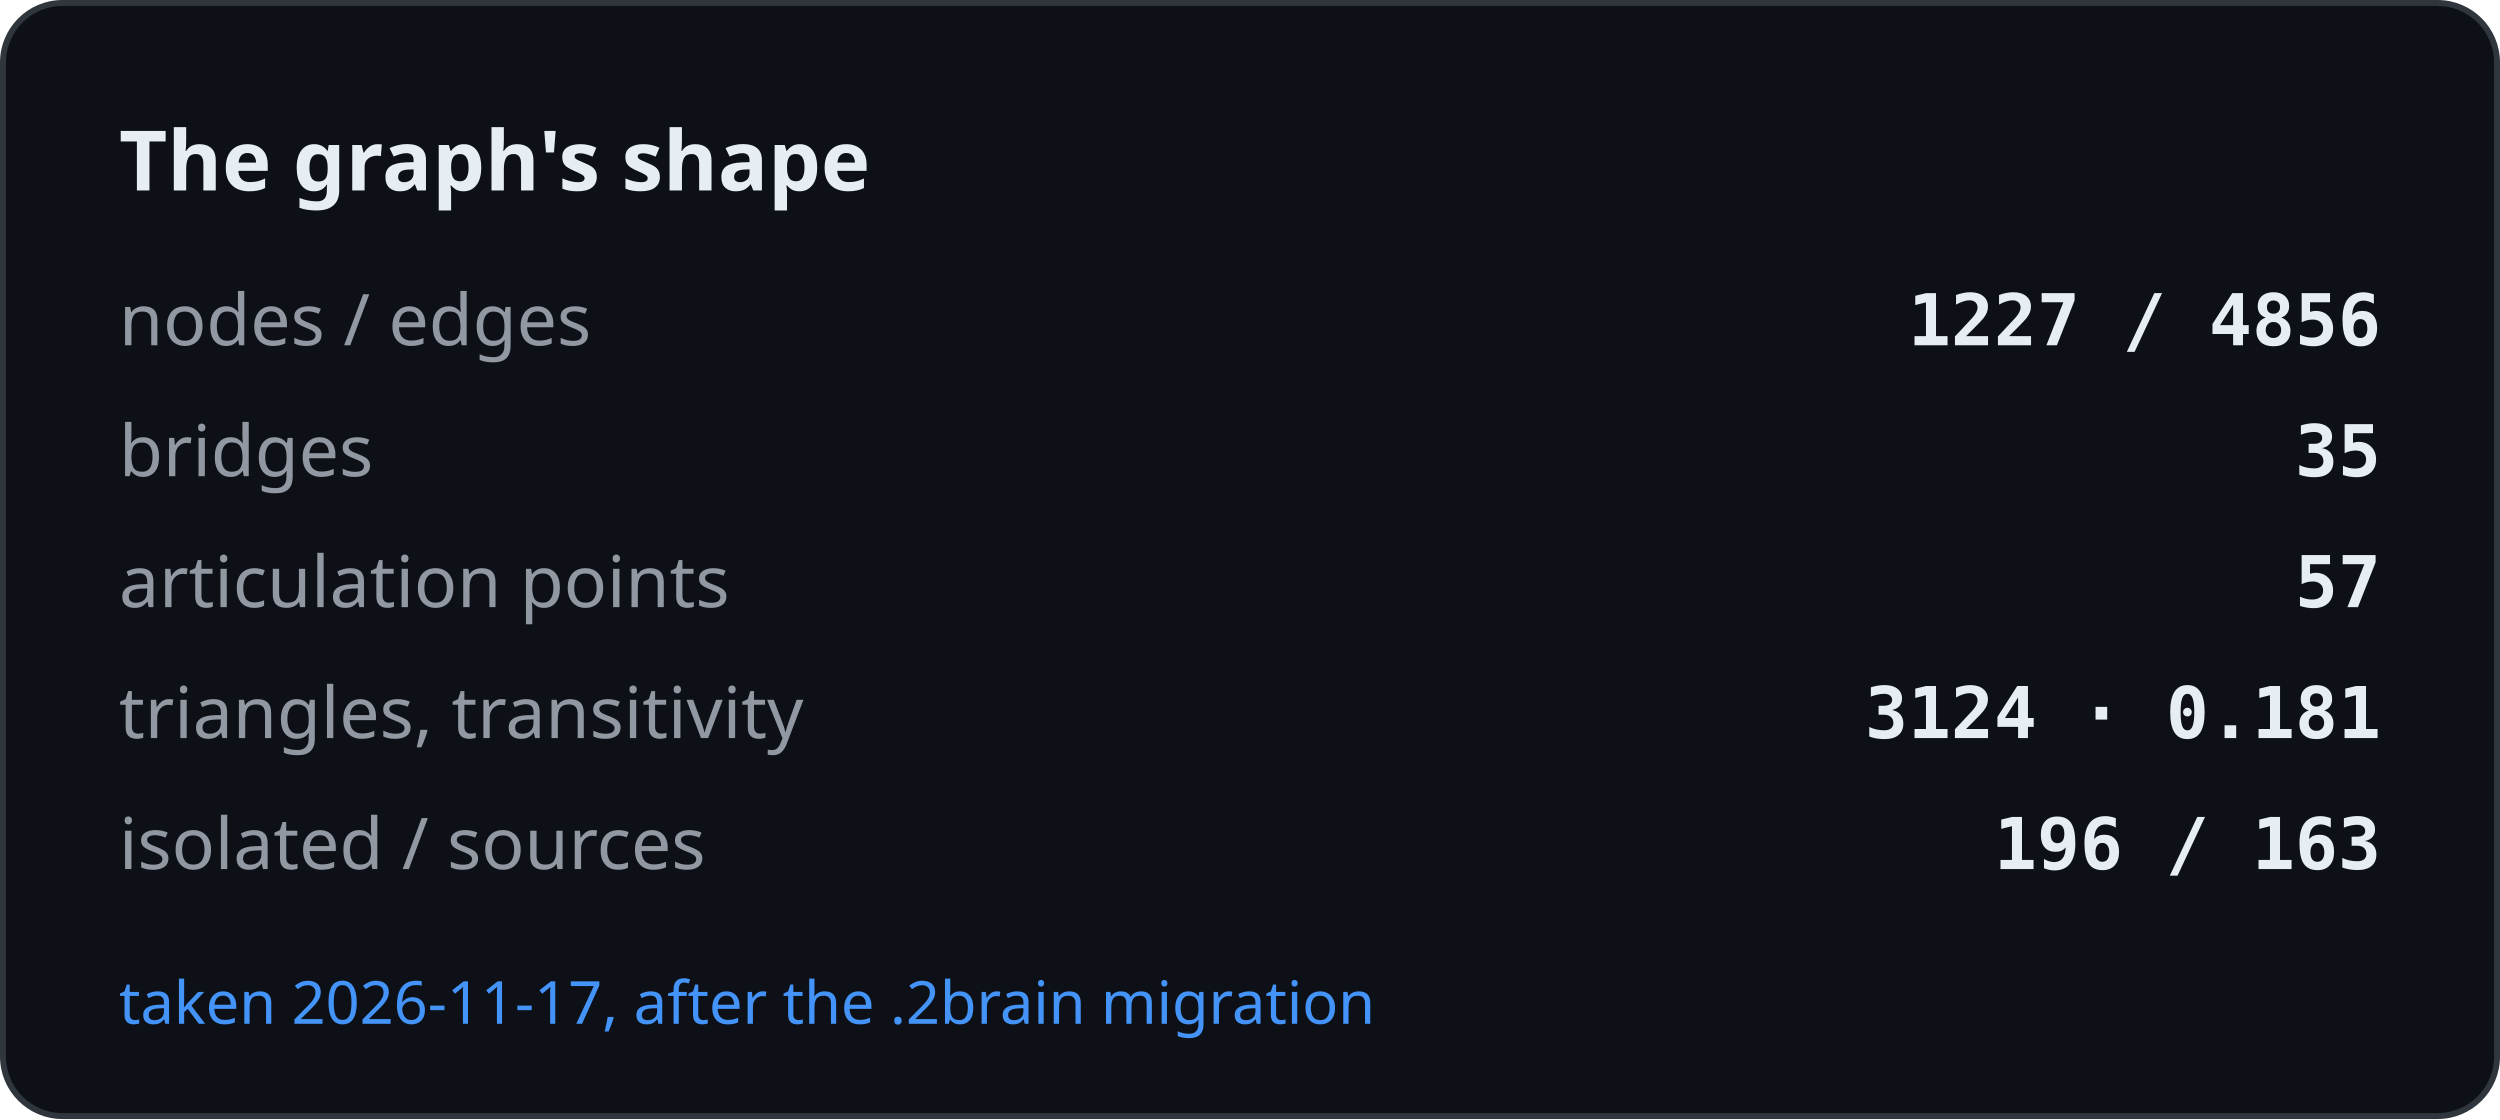
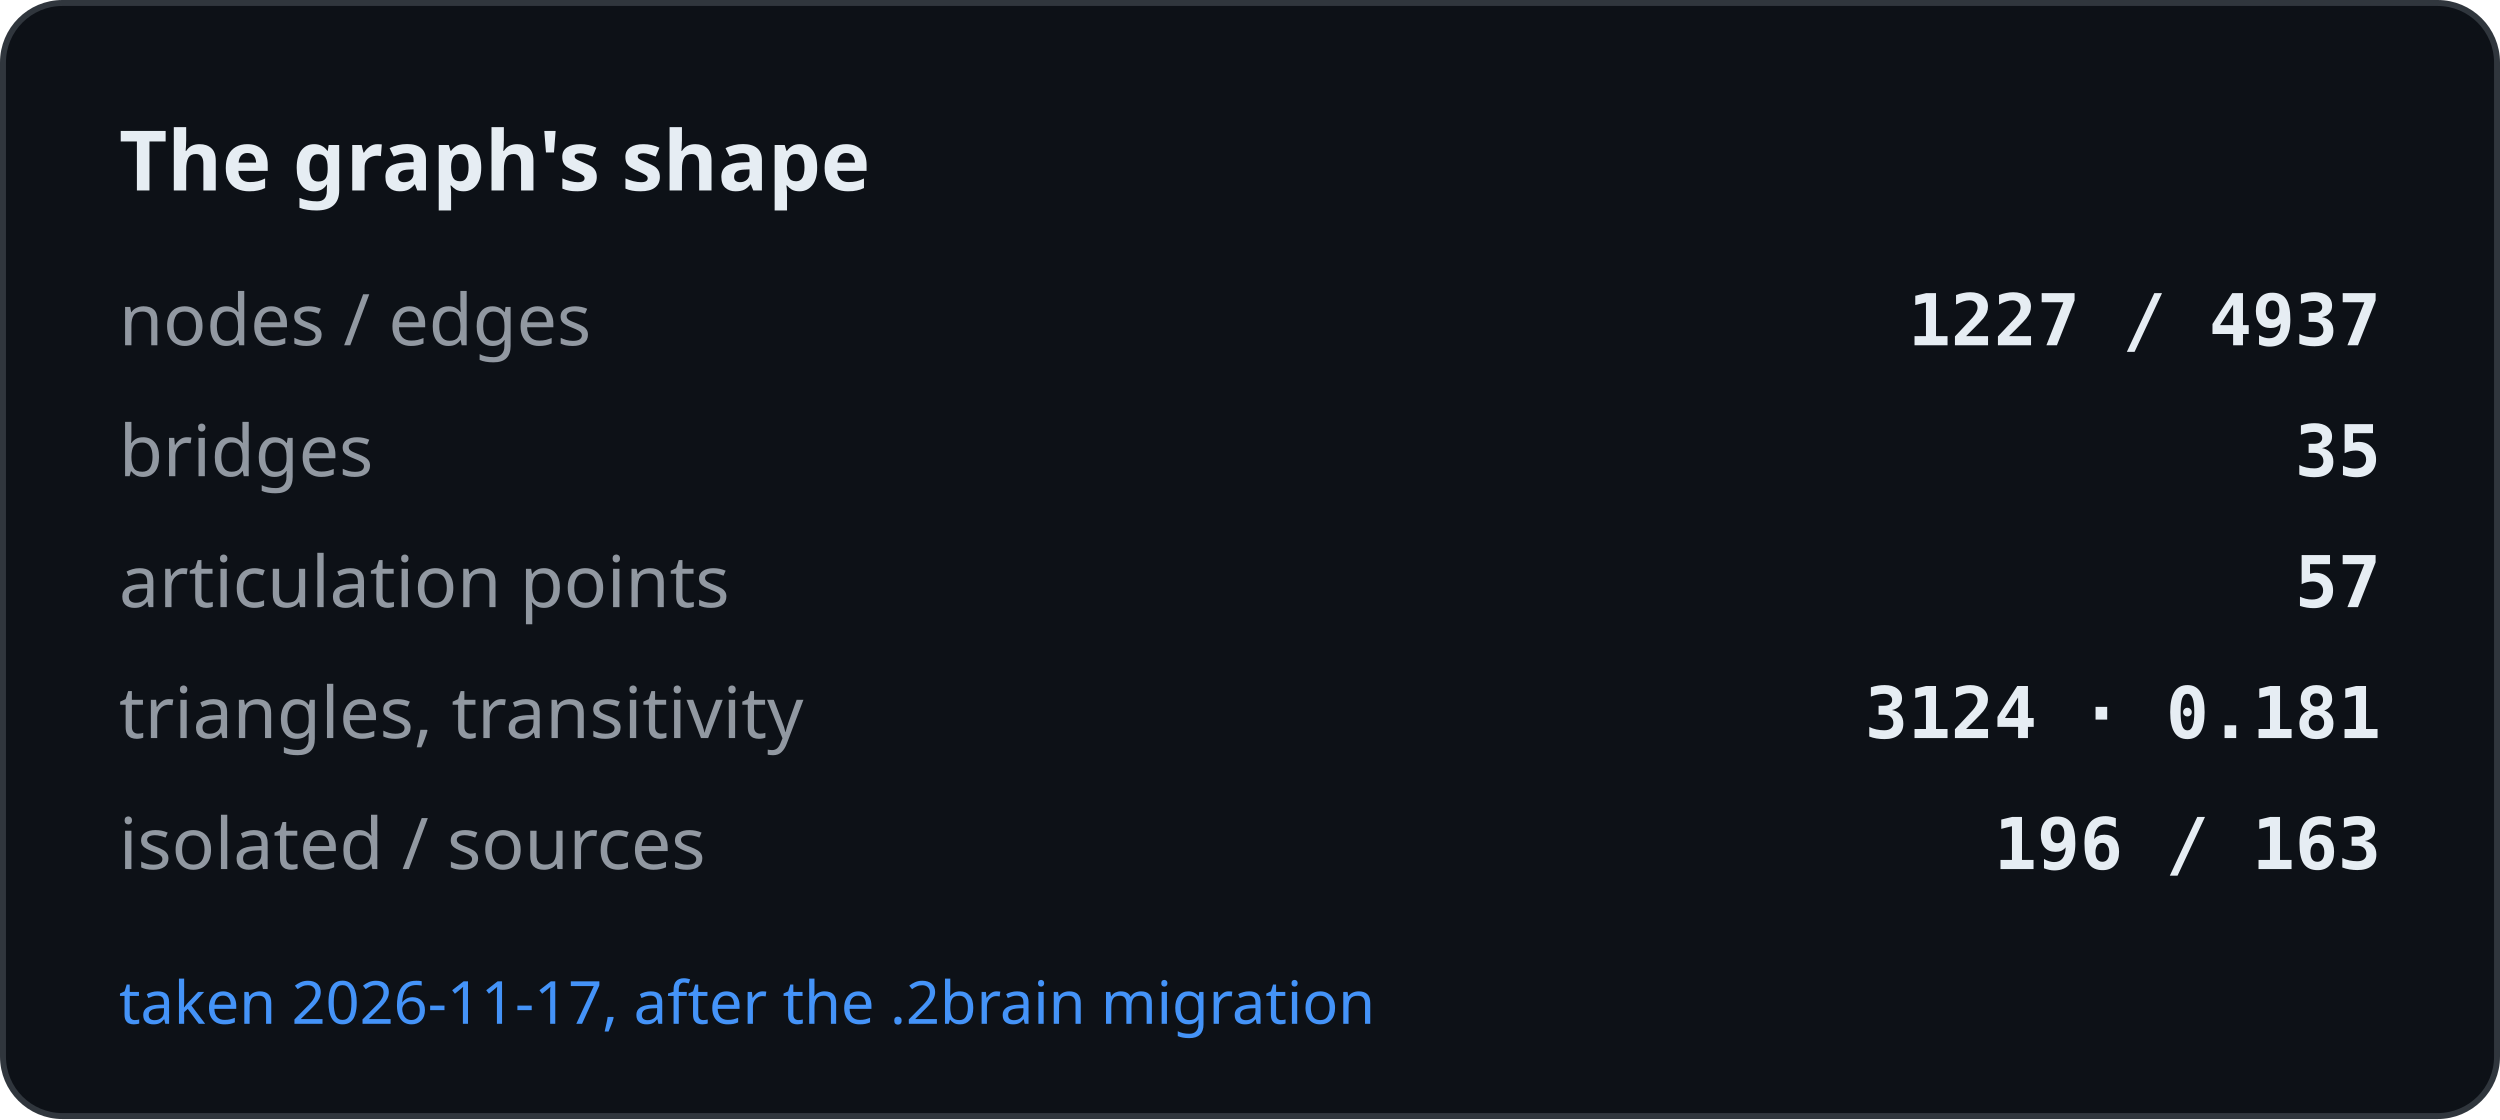
<svg xmlns="http://www.w3.org/2000/svg" width="420" height="188" viewBox="0 0 420 188" role="img" aria-label="The graph's shape">
  <rect x="0.5" y="0.5" width="419" height="187" rx="10" fill="#0d1117" stroke="#30363d" />
  <text x="20" y="32" font-family="-apple-system, BlinkMacSystemFont, Segoe UI, Noto Sans, Helvetica, Arial, sans-serif" font-size="14" font-weight="600" fill="#e6edf3">The graph's shape</text>
  <text x="20" y="58" font-family="-apple-system, BlinkMacSystemFont, Segoe UI, Noto Sans, Helvetica, Arial, sans-serif" font-size="12" fill="#9198a1">nodes / edges</text>
-   <text x="400" y="58" text-anchor="end" font-family="ui-monospace, SFMono-Regular, SF Mono, Menlo, Consolas, monospace" font-size="12" font-weight="600" fill="#e6edf3">1227 / 4856</text>
+   <text x="400" y="58" text-anchor="end" font-family="ui-monospace, SFMono-Regular, SF Mono, Menlo, Consolas, monospace" font-size="12" font-weight="600" fill="#e6edf3">1227 / 4937</text>
  <text x="20" y="80" font-family="-apple-system, BlinkMacSystemFont, Segoe UI, Noto Sans, Helvetica, Arial, sans-serif" font-size="12" fill="#9198a1">bridges</text>
  <text x="400" y="80" text-anchor="end" font-family="ui-monospace, SFMono-Regular, SF Mono, Menlo, Consolas, monospace" font-size="12" font-weight="600" fill="#e6edf3">35</text>
  <text x="20" y="102" font-family="-apple-system, BlinkMacSystemFont, Segoe UI, Noto Sans, Helvetica, Arial, sans-serif" font-size="12" fill="#9198a1">articulation points</text>
  <text x="400" y="102" text-anchor="end" font-family="ui-monospace, SFMono-Regular, SF Mono, Menlo, Consolas, monospace" font-size="12" font-weight="600" fill="#e6edf3">57</text>
  <text x="20" y="124" font-family="-apple-system, BlinkMacSystemFont, Segoe UI, Noto Sans, Helvetica, Arial, sans-serif" font-size="12" fill="#9198a1">triangles, transitivity</text>
  <text x="400" y="124" text-anchor="end" font-family="ui-monospace, SFMono-Regular, SF Mono, Menlo, Consolas, monospace" font-size="12" font-weight="600" fill="#e6edf3">3124 · 0.181</text>
  <text x="20" y="146" font-family="-apple-system, BlinkMacSystemFont, Segoe UI, Noto Sans, Helvetica, Arial, sans-serif" font-size="12" fill="#9198a1">isolated / sources</text>
  <text x="400" y="146" text-anchor="end" font-family="ui-monospace, SFMono-Regular, SF Mono, Menlo, Consolas, monospace" font-size="12" font-weight="600" fill="#e6edf3">196 / 163</text>
  <text x="20" y="172" font-family="-apple-system, BlinkMacSystemFont, Segoe UI, Noto Sans, Helvetica, Arial, sans-serif" font-size="10" fill="#4493f8">taken 2026-11-17, after the .2brain migration</text>
</svg>
